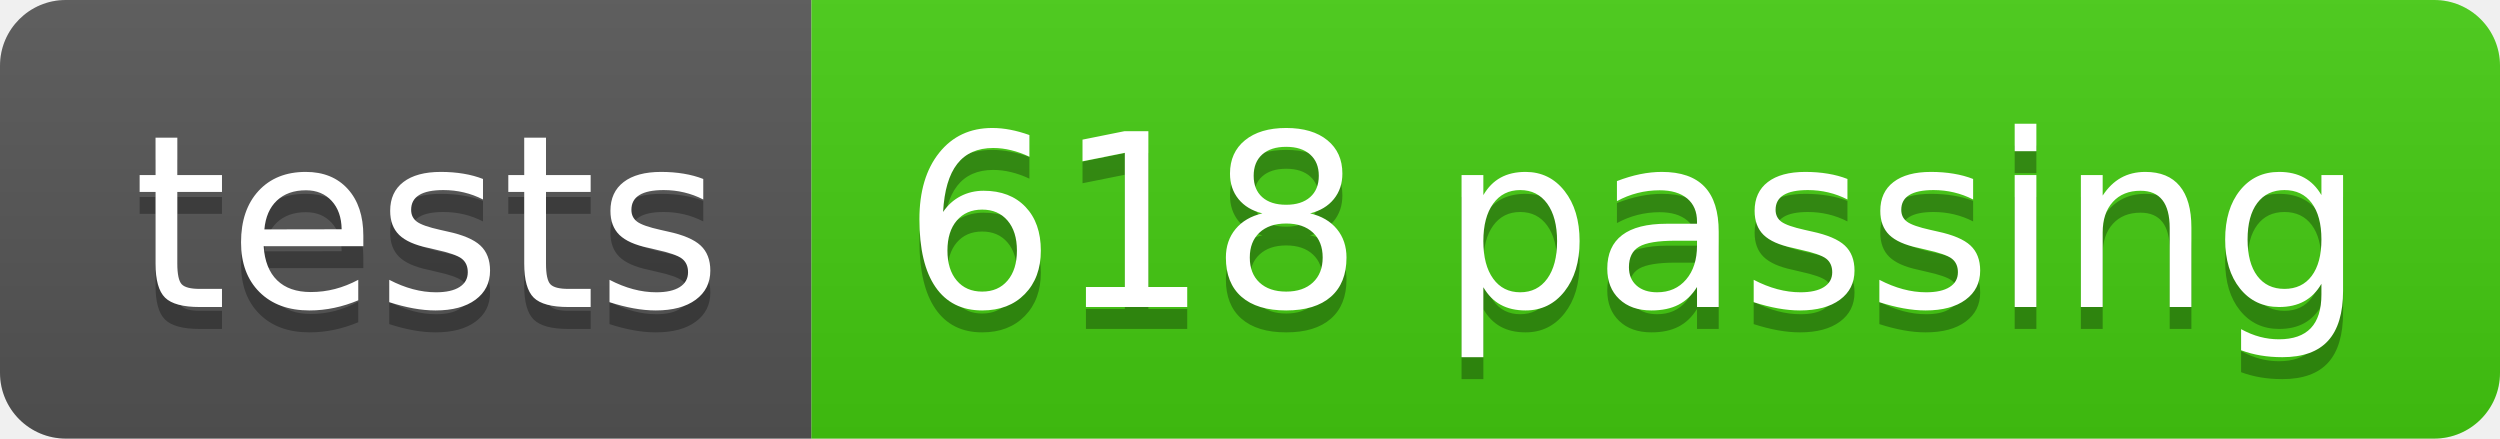
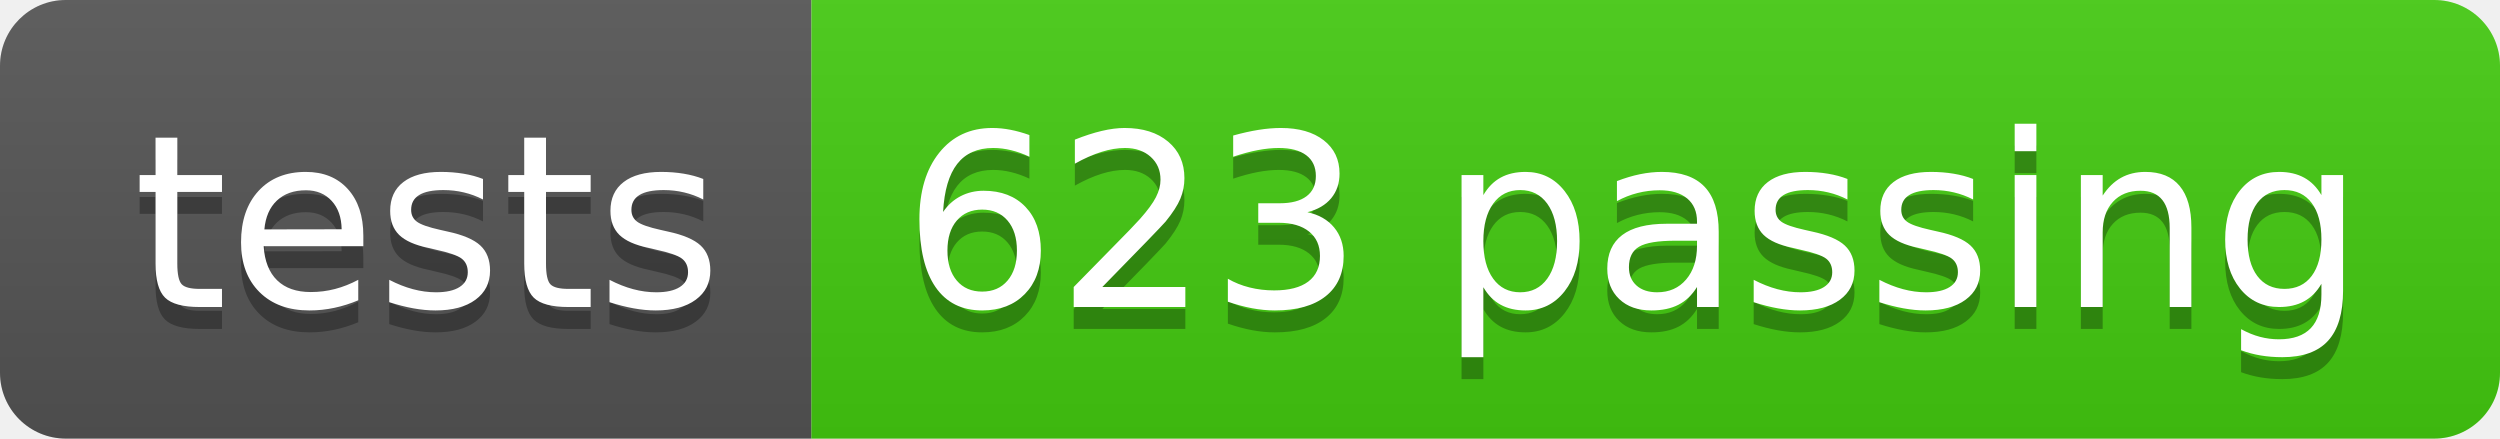
- <svg xmlns="http://www.w3.org/2000/svg" width="114" height="20" role="img" aria-label="tests: 618 passing">
+ <svg xmlns="http://www.w3.org/2000/svg" width="114" height="20" role="img" aria-label="tests: 623 passing">
  <linearGradient id="s" x2="0" y2="100%">
    <stop offset="0" stop-color="#bbb" stop-opacity=".1" />
    <stop offset="1" stop-opacity=".1" />
  </linearGradient>
  <clipPath id="r">
    <rect width="114" height="20" rx="3" fill="#fff" />
  </clipPath>
  <g clip-path="url(#r)">
    <rect width="37" height="20" fill="#555" />
    <rect x="37" width="77" height="20" fill="#4c1" />
    <rect width="114" height="20" fill="url(#s)" />
  </g>
  <g fill="#fff" text-anchor="middle" font-family="Verdana,Geneva,DejaVu Sans,sans-serif" text-rendering="geometricPrecision" font-size="110">
    <text aria-hidden="true" x="195" y="150" fill="#010101" fill-opacity=".3" transform="scale(.1)" textLength="270">tests</text>
    <text x="195" y="140" transform="scale(.1)" fill="#fff" textLength="270">tests</text>
-     <text aria-hidden="true" x="745" y="150" fill="#010101" fill-opacity=".3" transform="scale(.1)" textLength="670">618 passing</text>
-     <text x="745" y="140" transform="scale(.1)" fill="#fff" textLength="670">618 passing</text>
+     <text aria-hidden="true" x="745" y="150" fill="#010101" fill-opacity=".3" transform="scale(.1)" textLength="670">623 passing</text>
+     <text x="745" y="140" transform="scale(.1)" fill="#fff" textLength="670">623 passing</text>
  </g>
</svg>
